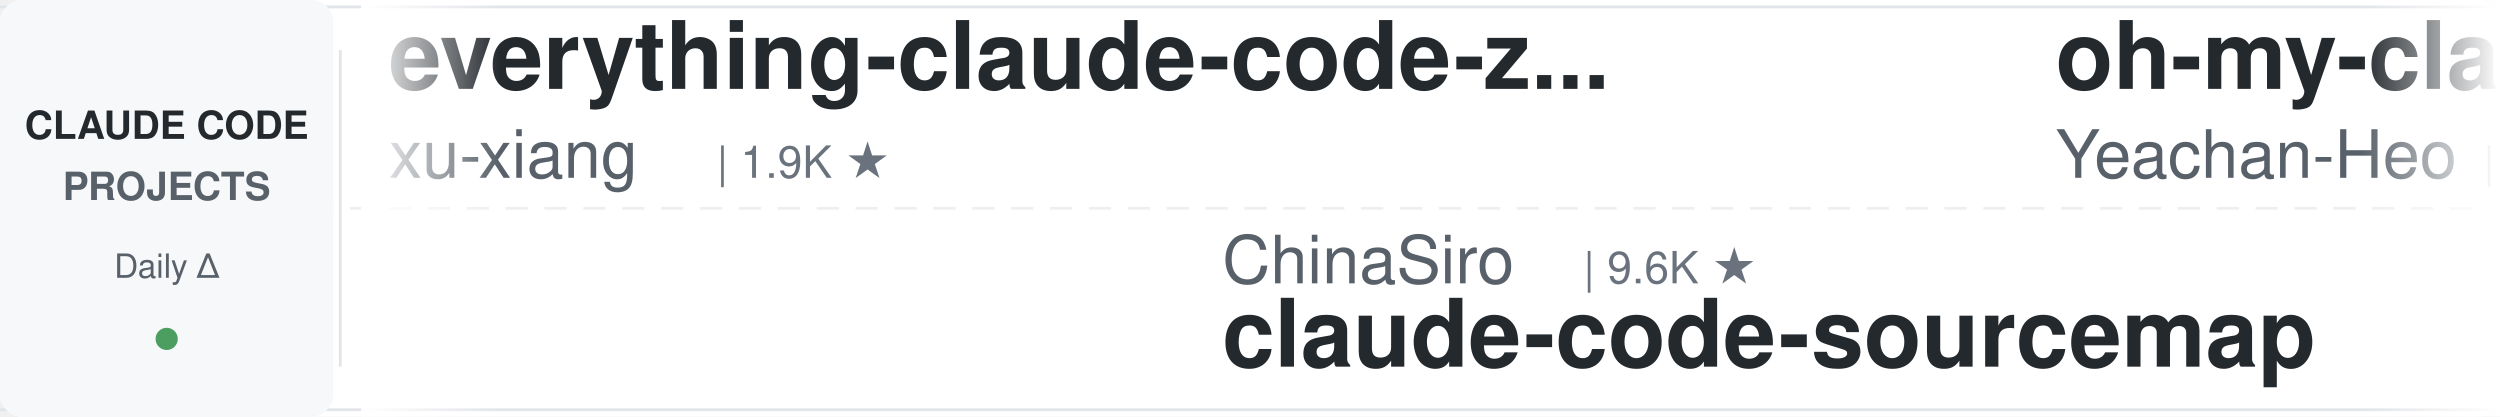
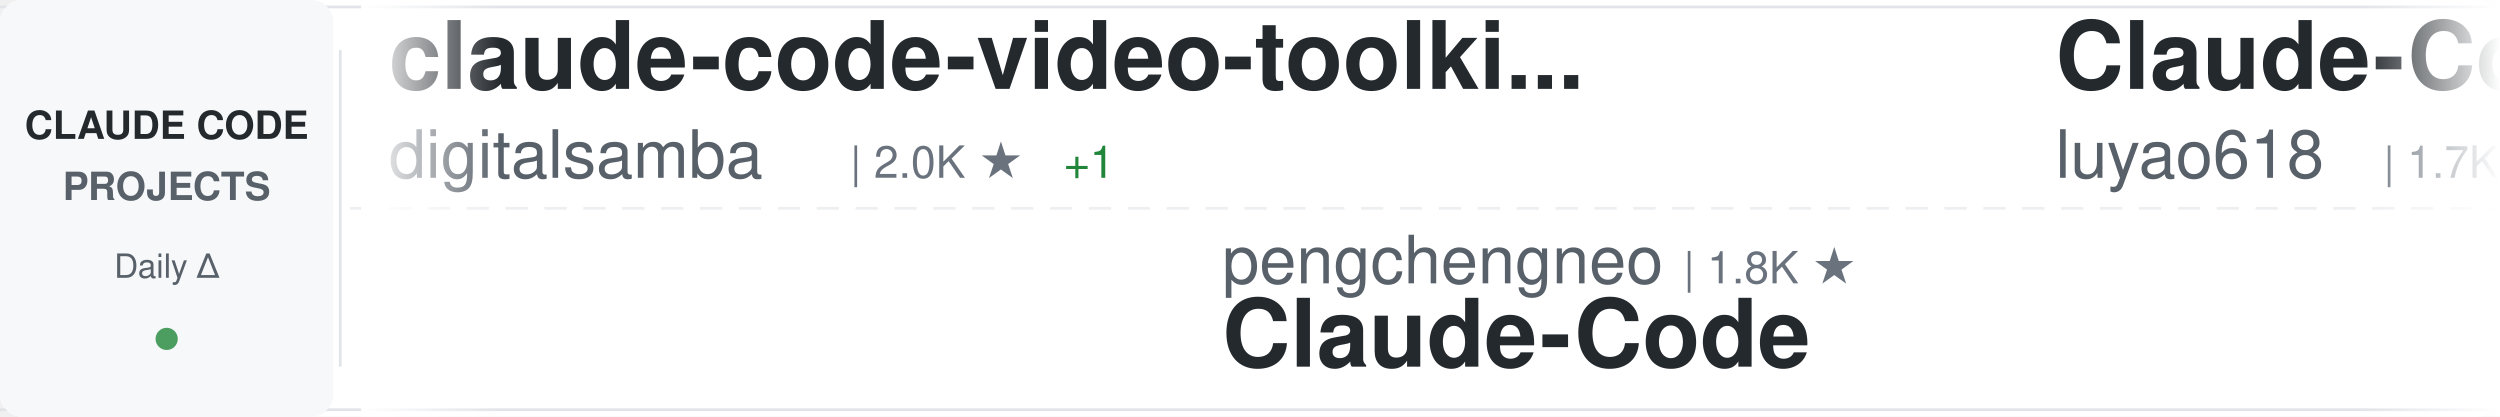
<svg xmlns="http://www.w3.org/2000/svg" width="900" height="150">
  <defs>
    <linearGradient id="awesomeLeftFade" x1="0%" y1="0%" x2="100%" y2="0%">
      <stop offset="0%" style="stop-color:#ffffff;stop-opacity:1" />
      <stop offset="100%" style="stop-color:#ffffff;stop-opacity:0" />
    </linearGradient>
    <linearGradient id="awesomeRightFade" x1="0%" y1="0%" x2="100%" y2="0%">
      <stop offset="0%" style="stop-color:#ffffff;stop-opacity:0" />
      <stop offset="100%" style="stop-color:#ffffff;stop-opacity:1" />
    </linearGradient>
  </defs>
  <rect width="900" height="150" fill="#ffffff" rx="8" />
  <rect x="0" y="2" width="900" height="1" fill="#e1e4e8" />
  <rect x="0" y="147" width="900" height="1" fill="#e1e4e8" />
  <line x1="0" y1="75" x2="900" y2="75" stroke="#e1e4e8" stroke-width="1" stroke-dasharray="8 6" opacity="0.6" />
  <rect x="0" y="0" width="120" height="150" fill="#f6f8fa" rx="8" />
  <text x="60" y="50" font-family="-apple-system, BlinkMacSystemFont, 'Segoe UI', Helvetica, Arial, sans-serif" font-size="14" font-weight="600" fill="#24292e" text-anchor="middle">CLAUDE CODE</text>
  <text x="60" y="72" font-family="-apple-system, BlinkMacSystemFont, 'Segoe UI', Helvetica, Arial, sans-serif" font-size="14" font-weight="600" fill="#586069" text-anchor="middle">PROJECTS</text>
  <text x="60" y="100" font-family="-apple-system, BlinkMacSystemFont, 'Segoe UI', Helvetica, Arial, sans-serif" font-size="12" font-weight="500" fill="#586069" text-anchor="middle">Daily Δ</text>
  <circle cx="60" cy="122" r="4" fill="#22863a" opacity="0.8" />
  <rect x="122" y="18" width="1" height="114" fill="#e1e4e8" />
  <clipPath id="awesomeTickerClip">
    <rect x="130" y="0" width="770" height="150" />
  </clipPath>
  <g clip-path="url(#awesomeTickerClip)">
    <g id="awesomeTickerItems">
      <animateTransform attributeName="transform" attributeType="XML" type="translate" from="0 0" to="-3000 0" dur="54s" repeatCount="indefinite" />
      <g transform="translate(0, 0)">
-         <text x="140" y="32" font-family="-apple-system, BlinkMacSystemFont, 'Segoe UI', Helvetica, Arial, sans-serif" font-size="34" font-weight="600" fill="#24292e">everything-claude-code-z...</text>
-         <text x="140" y="64" font-family="-apple-system, BlinkMacSystemFont, 'Segoe UI', Helvetica, Arial, sans-serif" font-size="24" font-weight="400" fill="#586069">xu-xiang</text>
-         <text x="258" y="64" font-family="-apple-system, BlinkMacSystemFont, 'Segoe UI', Helvetica, Arial, sans-serif" font-size="16" font-weight="500" fill="#6a737d">| 1.9K ★</text>
+         <text x="140" y="32" font-family="-apple-system, BlinkMacSystemFont, 'Segoe UI', Helvetica, Arial, sans-serif" font-size="34" font-weight="600" fill="#24292e">claude-code-video-toolki...</text>
+         <text x="140" y="64" font-family="-apple-system, BlinkMacSystemFont, 'Segoe UI', Helvetica, Arial, sans-serif" font-size="24" font-weight="400" fill="#586069">digitalsamba</text>
+         <text x="306" y="64" font-family="-apple-system, BlinkMacSystemFont, 'Segoe UI', Helvetica, Arial, sans-serif" font-size="16" font-weight="500" fill="#6a737d">| 2.0K ★</text>
+         <text x="383" y="64" font-family="-apple-system, BlinkMacSystemFont, 'Segoe UI', Helvetica, Arial, sans-serif" font-size="16" font-weight="500" fill="#22863a"> +1</text>
      </g>
      <g transform="translate(300, 0)">
-         <text x="140" y="102" font-family="-apple-system, BlinkMacSystemFont, 'Segoe UI', Helvetica, Arial, sans-serif" font-size="24" font-weight="400" fill="#586069">ChinaSiro</text>
-         <text x="270" y="102" font-family="-apple-system, BlinkMacSystemFont, 'Segoe UI', Helvetica, Arial, sans-serif" font-size="16" font-weight="500" fill="#6a737d">| 9.6K ★</text>
-         <text x="140" y="132" font-family="-apple-system, BlinkMacSystemFont, 'Segoe UI', Helvetica, Arial, sans-serif" font-size="34" font-weight="600" fill="#24292e">claude-code-sourcemap</text>
+         <text x="140" y="102" font-family="-apple-system, BlinkMacSystemFont, 'Segoe UI', Helvetica, Arial, sans-serif" font-size="24" font-weight="400" fill="#586069">pengchengneo</text>
+         <text x="306" y="102" font-family="-apple-system, BlinkMacSystemFont, 'Segoe UI', Helvetica, Arial, sans-serif" font-size="16" font-weight="500" fill="#6a737d">| 1.8K ★</text>
+         <text x="140" y="132" font-family="-apple-system, BlinkMacSystemFont, 'Segoe UI', Helvetica, Arial, sans-serif" font-size="34" font-weight="600" fill="#24292e">Claude-Code</text>
      </g>
      <g transform="translate(600, 0)">
-         <text x="140" y="32" font-family="-apple-system, BlinkMacSystemFont, 'Segoe UI', Helvetica, Arial, sans-serif" font-size="34" font-weight="600" fill="#24292e">oh-my-claudecode</text>
-         <text x="140" y="64" font-family="-apple-system, BlinkMacSystemFont, 'Segoe UI', Helvetica, Arial, sans-serif" font-size="24" font-weight="400" fill="#586069">Yeachan-Heo</text>
-         <text x="294" y="64" font-family="-apple-system, BlinkMacSystemFont, 'Segoe UI', Helvetica, Arial, sans-serif" font-size="16" font-weight="500" fill="#6a737d">| 38.7K ★</text>
-         <text x="380" y="64" font-family="-apple-system, BlinkMacSystemFont, 'Segoe UI', Helvetica, Arial, sans-serif" font-size="16" font-weight="500" fill="#22863a"> +2</text>
+         <text x="140" y="32" font-family="-apple-system, BlinkMacSystemFont, 'Segoe UI', Helvetica, Arial, sans-serif" font-size="34" font-weight="600" fill="#24292e">Claude-Code-Source-Study</text>
+         <text x="140" y="64" font-family="-apple-system, BlinkMacSystemFont, 'Segoe UI', Helvetica, Arial, sans-serif" font-size="24" font-weight="400" fill="#586069">luyao618</text>
+         <text x="258" y="64" font-family="-apple-system, BlinkMacSystemFont, 'Segoe UI', Helvetica, Arial, sans-serif" font-size="16" font-weight="500" fill="#6a737d">| 1.7K ★</text>
      </g>
      <g transform="translate(900, 0)">
-         <text x="140" y="102" font-family="-apple-system, BlinkMacSystemFont, 'Segoe UI', Helvetica, Arial, sans-serif" font-size="24" font-weight="400" fill="#586069">pengchengneo</text>
-         <text x="306" y="102" font-family="-apple-system, BlinkMacSystemFont, 'Segoe UI', Helvetica, Arial, sans-serif" font-size="16" font-weight="500" fill="#6a737d">| 1.8K ★</text>
-         <text x="383" y="102" font-family="-apple-system, BlinkMacSystemFont, 'Segoe UI', Helvetica, Arial, sans-serif" font-size="16" font-weight="500" fill="#22863a"> +1</text>
-         <text x="140" y="132" font-family="-apple-system, BlinkMacSystemFont, 'Segoe UI', Helvetica, Arial, sans-serif" font-size="34" font-weight="600" fill="#24292e">Claude-Code</text>
+         <text x="140" y="102" font-family="-apple-system, BlinkMacSystemFont, 'Segoe UI', Helvetica, Arial, sans-serif" font-size="24" font-weight="400" fill="#586069">shanraisshan</text>
+         <text x="306" y="102" font-family="-apple-system, BlinkMacSystemFont, 'Segoe UI', Helvetica, Arial, sans-serif" font-size="16" font-weight="500" fill="#6a737d">| 64.8K ★</text>
+         <text x="392" y="102" font-family="-apple-system, BlinkMacSystemFont, 'Segoe UI', Helvetica, Arial, sans-serif" font-size="16" font-weight="500" fill="#22863a"> +13</text>
+         <text x="140" y="132" font-family="-apple-system, BlinkMacSystemFont, 'Segoe UI', Helvetica, Arial, sans-serif" font-size="34" font-weight="600" fill="#24292e">claude-code-best-practic...</text>
      </g>
      <g transform="translate(1200, 0)">
-         <text x="140" y="32" font-family="-apple-system, BlinkMacSystemFont, 'Segoe UI', Helvetica, Arial, sans-serif" font-size="34" font-weight="600" fill="#24292e">edmunds-claude-code</text>
-         <text x="140" y="64" font-family="-apple-system, BlinkMacSystemFont, 'Segoe UI', Helvetica, Arial, sans-serif" font-size="24" font-weight="400" fill="#586069">edmund-io</text>
-         <text x="270" y="64" font-family="-apple-system, BlinkMacSystemFont, 'Segoe UI', Helvetica, Arial, sans-serif" font-size="16" font-weight="500" fill="#6a737d">| 1.5K ★</text>
+         <text x="140" y="32" font-family="-apple-system, BlinkMacSystemFont, 'Segoe UI', Helvetica, Arial, sans-serif" font-size="34" font-weight="600" fill="#24292e">Claude-code</text>
+         <text x="140" y="64" font-family="-apple-system, BlinkMacSystemFont, 'Segoe UI', Helvetica, Arial, sans-serif" font-size="24" font-weight="400" fill="#586069">zstmfhy</text>
+         <text x="246" y="64" font-family="-apple-system, BlinkMacSystemFont, 'Segoe UI', Helvetica, Arial, sans-serif" font-size="16" font-weight="500" fill="#6a737d">| 190 ★</text>
      </g>
      <g transform="translate(1500, 0)">
-         <text x="140" y="102" font-family="-apple-system, BlinkMacSystemFont, 'Segoe UI', Helvetica, Arial, sans-serif" font-size="24" font-weight="400" fill="#586069">ChrisWiles</text>
-         <text x="282" y="102" font-family="-apple-system, BlinkMacSystemFont, 'Segoe UI', Helvetica, Arial, sans-serif" font-size="16" font-weight="500" fill="#6a737d">| 6.0K ★</text>
-         <text x="140" y="132" font-family="-apple-system, BlinkMacSystemFont, 'Segoe UI', Helvetica, Arial, sans-serif" font-size="34" font-weight="600" fill="#24292e">claude-code-showcase</text>
+         <text x="140" y="102" font-family="-apple-system, BlinkMacSystemFont, 'Segoe UI', Helvetica, Arial, sans-serif" font-size="24" font-weight="400" fill="#586069">JrCx7scC</text>
+         <text x="258" y="102" font-family="-apple-system, BlinkMacSystemFont, 'Segoe UI', Helvetica, Arial, sans-serif" font-size="16" font-weight="500" fill="#6a737d">| 374 ★</text>
+         <text x="140" y="132" font-family="-apple-system, BlinkMacSystemFont, 'Segoe UI', Helvetica, Arial, sans-serif" font-size="34" font-weight="600" fill="#24292e">claude-code-source</text>
      </g>
      <g transform="translate(1800, 0)">
-         <text x="140" y="32" font-family="-apple-system, BlinkMacSystemFont, 'Segoe UI', Helvetica, Arial, sans-serif" font-size="34" font-weight="600" fill="#24292e">claude-code-local</text>
-         <text x="140" y="64" font-family="-apple-system, BlinkMacSystemFont, 'Segoe UI', Helvetica, Arial, sans-serif" font-size="24" font-weight="400" fill="#586069">nicedreamzapp</text>
-         <text x="318" y="64" font-family="-apple-system, BlinkMacSystemFont, 'Segoe UI', Helvetica, Arial, sans-serif" font-size="16" font-weight="500" fill="#6a737d">| 3.2K ★</text>
-         <text x="395" y="64" font-family="-apple-system, BlinkMacSystemFont, 'Segoe UI', Helvetica, Arial, sans-serif" font-size="16" font-weight="500" fill="#22863a"> +1</text>
+         <text x="140" y="32" font-family="-apple-system, BlinkMacSystemFont, 'Segoe UI', Helvetica, Arial, sans-serif" font-size="34" font-weight="600" fill="#24292e">ECC</text>
+         <text x="140" y="64" font-family="-apple-system, BlinkMacSystemFont, 'Segoe UI', Helvetica, Arial, sans-serif" font-size="24" font-weight="400" fill="#586069">affaan-m</text>
+         <text x="258" y="64" font-family="-apple-system, BlinkMacSystemFont, 'Segoe UI', Helvetica, Arial, sans-serif" font-size="16" font-weight="500" fill="#6a737d">| 241.6K ★</text>
+         <text x="353" y="64" font-family="-apple-system, BlinkMacSystemFont, 'Segoe UI', Helvetica, Arial, sans-serif" font-size="16" font-weight="500" fill="#22863a"> +34</text>
      </g>
      <g transform="translate(2100, 0)">
        <text x="140" y="102" font-family="-apple-system, BlinkMacSystemFont, 'Segoe UI', Helvetica, Arial, sans-serif" font-size="24" font-weight="400" fill="#586069">SeemSeam</text>
        <text x="258" y="102" font-family="-apple-system, BlinkMacSystemFont, 'Segoe UI', Helvetica, Arial, sans-serif" font-size="16" font-weight="500" fill="#6a737d">| 3.4K ★</text>
+         <text x="335" y="102" font-family="-apple-system, BlinkMacSystemFont, 'Segoe UI', Helvetica, Arial, sans-serif" font-size="16" font-weight="500" fill="#22863a"> +1</text>
        <text x="140" y="132" font-family="-apple-system, BlinkMacSystemFont, 'Segoe UI', Helvetica, Arial, sans-serif" font-size="34" font-weight="600" fill="#24292e">claude_codex_bridge</text>
      </g>
      <g transform="translate(2400, 0)">
-         <text x="140" y="32" font-family="-apple-system, BlinkMacSystemFont, 'Segoe UI', Helvetica, Arial, sans-serif" font-size="34" font-weight="600" fill="#24292e">pi-vs-claude-code</text>
-         <text x="140" y="64" font-family="-apple-system, BlinkMacSystemFont, 'Segoe UI', Helvetica, Arial, sans-serif" font-size="24" font-weight="400" fill="#586069">disler</text>
-         <text x="234" y="64" font-family="-apple-system, BlinkMacSystemFont, 'Segoe UI', Helvetica, Arial, sans-serif" font-size="16" font-weight="500" fill="#6a737d">| 1.6K ★</text>
+         <text x="140" y="32" font-family="-apple-system, BlinkMacSystemFont, 'Segoe UI', Helvetica, Arial, sans-serif" font-size="34" font-weight="600" fill="#24292e">Claude-code</text>
+         <text x="140" y="64" font-family="-apple-system, BlinkMacSystemFont, 'Segoe UI', Helvetica, Arial, sans-serif" font-size="24" font-weight="400" fill="#586069">fazxes</text>
+         <text x="234" y="64" font-family="-apple-system, BlinkMacSystemFont, 'Segoe UI', Helvetica, Arial, sans-serif" font-size="16" font-weight="500" fill="#6a737d">| 231 ★</text>
      </g>
      <g transform="translate(2700, 0)">
-         <text x="140" y="102" font-family="-apple-system, BlinkMacSystemFont, 'Segoe UI', Helvetica, Arial, sans-serif" font-size="24" font-weight="400" fill="#586069">shareAI-lab</text>
-         <text x="294" y="102" font-family="-apple-system, BlinkMacSystemFont, 'Segoe UI', Helvetica, Arial, sans-serif" font-size="16" font-weight="500" fill="#6a737d">| 74.8K ★</text>
-         <text x="380" y="102" font-family="-apple-system, BlinkMacSystemFont, 'Segoe UI', Helvetica, Arial, sans-serif" font-size="16" font-weight="500" fill="#22863a"> +16</text>
-         <text x="140" y="132" font-family="-apple-system, BlinkMacSystemFont, 'Segoe UI', Helvetica, Arial, sans-serif" font-size="34" font-weight="600" fill="#24292e">learn-claude-code</text>
+         <text x="140" y="102" font-family="-apple-system, BlinkMacSystemFont, 'Segoe UI', Helvetica, Arial, sans-serif" font-size="24" font-weight="400" fill="#586069">Yuyz0112</text>
+         <text x="258" y="102" font-family="-apple-system, BlinkMacSystemFont, 'Segoe UI', Helvetica, Arial, sans-serif" font-size="16" font-weight="500" fill="#6a737d">| 2.4K ★</text>
+         <text x="140" y="132" font-family="-apple-system, BlinkMacSystemFont, 'Segoe UI', Helvetica, Arial, sans-serif" font-size="34" font-weight="600" fill="#24292e">claude-code-reverse</text>
      </g>
      <g transform="translate(3000, 0)">
-         <text x="140" y="32" font-family="-apple-system, BlinkMacSystemFont, 'Segoe UI', Helvetica, Arial, sans-serif" font-size="34" font-weight="600" fill="#24292e">everything-claude-code-z...</text>
-         <text x="140" y="64" font-family="-apple-system, BlinkMacSystemFont, 'Segoe UI', Helvetica, Arial, sans-serif" font-size="24" font-weight="400" fill="#586069">xu-xiang</text>
-         <text x="258" y="64" font-family="-apple-system, BlinkMacSystemFont, 'Segoe UI', Helvetica, Arial, sans-serif" font-size="16" font-weight="500" fill="#6a737d">| 1.9K ★</text>
+         <text x="140" y="32" font-family="-apple-system, BlinkMacSystemFont, 'Segoe UI', Helvetica, Arial, sans-serif" font-size="34" font-weight="600" fill="#24292e">claude-code-video-toolki...</text>
+         <text x="140" y="64" font-family="-apple-system, BlinkMacSystemFont, 'Segoe UI', Helvetica, Arial, sans-serif" font-size="24" font-weight="400" fill="#586069">digitalsamba</text>
+         <text x="306" y="64" font-family="-apple-system, BlinkMacSystemFont, 'Segoe UI', Helvetica, Arial, sans-serif" font-size="16" font-weight="500" fill="#6a737d">| 2.0K ★</text>
+         <text x="383" y="64" font-family="-apple-system, BlinkMacSystemFont, 'Segoe UI', Helvetica, Arial, sans-serif" font-size="16" font-weight="500" fill="#22863a"> +1</text>
      </g>
      <g transform="translate(3300, 0)">
-         <text x="140" y="102" font-family="-apple-system, BlinkMacSystemFont, 'Segoe UI', Helvetica, Arial, sans-serif" font-size="24" font-weight="400" fill="#586069">ChinaSiro</text>
-         <text x="270" y="102" font-family="-apple-system, BlinkMacSystemFont, 'Segoe UI', Helvetica, Arial, sans-serif" font-size="16" font-weight="500" fill="#6a737d">| 9.6K ★</text>
-         <text x="140" y="132" font-family="-apple-system, BlinkMacSystemFont, 'Segoe UI', Helvetica, Arial, sans-serif" font-size="34" font-weight="600" fill="#24292e">claude-code-sourcemap</text>
+         <text x="140" y="102" font-family="-apple-system, BlinkMacSystemFont, 'Segoe UI', Helvetica, Arial, sans-serif" font-size="24" font-weight="400" fill="#586069">pengchengneo</text>
+         <text x="306" y="102" font-family="-apple-system, BlinkMacSystemFont, 'Segoe UI', Helvetica, Arial, sans-serif" font-size="16" font-weight="500" fill="#6a737d">| 1.8K ★</text>
+         <text x="140" y="132" font-family="-apple-system, BlinkMacSystemFont, 'Segoe UI', Helvetica, Arial, sans-serif" font-size="34" font-weight="600" fill="#24292e">Claude-Code</text>
      </g>
      <g transform="translate(3600, 0)">
-         <text x="140" y="32" font-family="-apple-system, BlinkMacSystemFont, 'Segoe UI', Helvetica, Arial, sans-serif" font-size="34" font-weight="600" fill="#24292e">oh-my-claudecode</text>
-         <text x="140" y="64" font-family="-apple-system, BlinkMacSystemFont, 'Segoe UI', Helvetica, Arial, sans-serif" font-size="24" font-weight="400" fill="#586069">Yeachan-Heo</text>
-         <text x="294" y="64" font-family="-apple-system, BlinkMacSystemFont, 'Segoe UI', Helvetica, Arial, sans-serif" font-size="16" font-weight="500" fill="#6a737d">| 38.7K ★</text>
-         <text x="380" y="64" font-family="-apple-system, BlinkMacSystemFont, 'Segoe UI', Helvetica, Arial, sans-serif" font-size="16" font-weight="500" fill="#22863a"> +2</text>
+         <text x="140" y="32" font-family="-apple-system, BlinkMacSystemFont, 'Segoe UI', Helvetica, Arial, sans-serif" font-size="34" font-weight="600" fill="#24292e">Claude-Code-Source-Study</text>
+         <text x="140" y="64" font-family="-apple-system, BlinkMacSystemFont, 'Segoe UI', Helvetica, Arial, sans-serif" font-size="24" font-weight="400" fill="#586069">luyao618</text>
+         <text x="258" y="64" font-family="-apple-system, BlinkMacSystemFont, 'Segoe UI', Helvetica, Arial, sans-serif" font-size="16" font-weight="500" fill="#6a737d">| 1.7K ★</text>
      </g>
      <g transform="translate(3900, 0)">
-         <text x="140" y="102" font-family="-apple-system, BlinkMacSystemFont, 'Segoe UI', Helvetica, Arial, sans-serif" font-size="24" font-weight="400" fill="#586069">pengchengneo</text>
-         <text x="306" y="102" font-family="-apple-system, BlinkMacSystemFont, 'Segoe UI', Helvetica, Arial, sans-serif" font-size="16" font-weight="500" fill="#6a737d">| 1.8K ★</text>
-         <text x="383" y="102" font-family="-apple-system, BlinkMacSystemFont, 'Segoe UI', Helvetica, Arial, sans-serif" font-size="16" font-weight="500" fill="#22863a"> +1</text>
-         <text x="140" y="132" font-family="-apple-system, BlinkMacSystemFont, 'Segoe UI', Helvetica, Arial, sans-serif" font-size="34" font-weight="600" fill="#24292e">Claude-Code</text>
+         <text x="140" y="102" font-family="-apple-system, BlinkMacSystemFont, 'Segoe UI', Helvetica, Arial, sans-serif" font-size="24" font-weight="400" fill="#586069">shanraisshan</text>
+         <text x="306" y="102" font-family="-apple-system, BlinkMacSystemFont, 'Segoe UI', Helvetica, Arial, sans-serif" font-size="16" font-weight="500" fill="#6a737d">| 64.8K ★</text>
+         <text x="392" y="102" font-family="-apple-system, BlinkMacSystemFont, 'Segoe UI', Helvetica, Arial, sans-serif" font-size="16" font-weight="500" fill="#22863a"> +13</text>
+         <text x="140" y="132" font-family="-apple-system, BlinkMacSystemFont, 'Segoe UI', Helvetica, Arial, sans-serif" font-size="34" font-weight="600" fill="#24292e">claude-code-best-practic...</text>
      </g>
    </g>
  </g>
  <rect x="130" y="0" width="50" height="150" fill="url(#awesomeLeftFade)" />
  <rect x="850" y="0" width="50" height="150" fill="url(#awesomeRightFade)" />
</svg>
